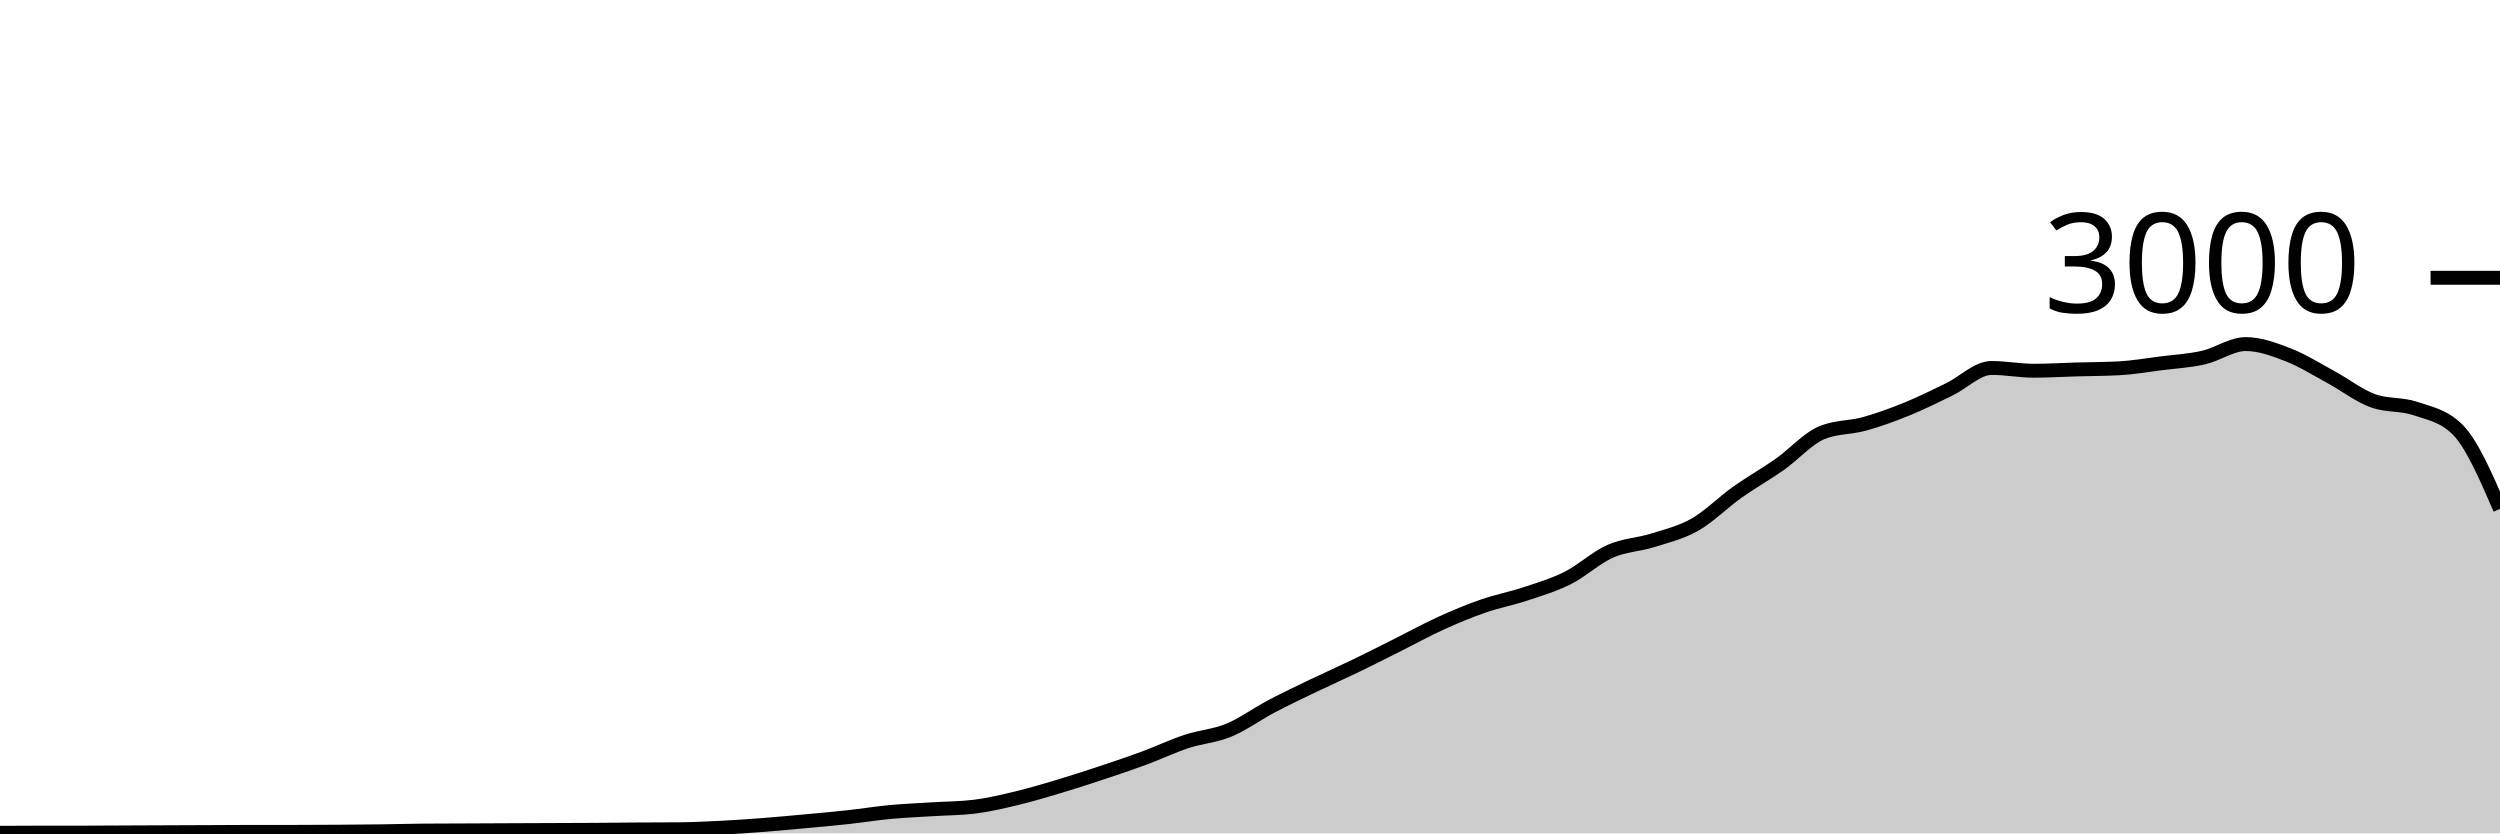
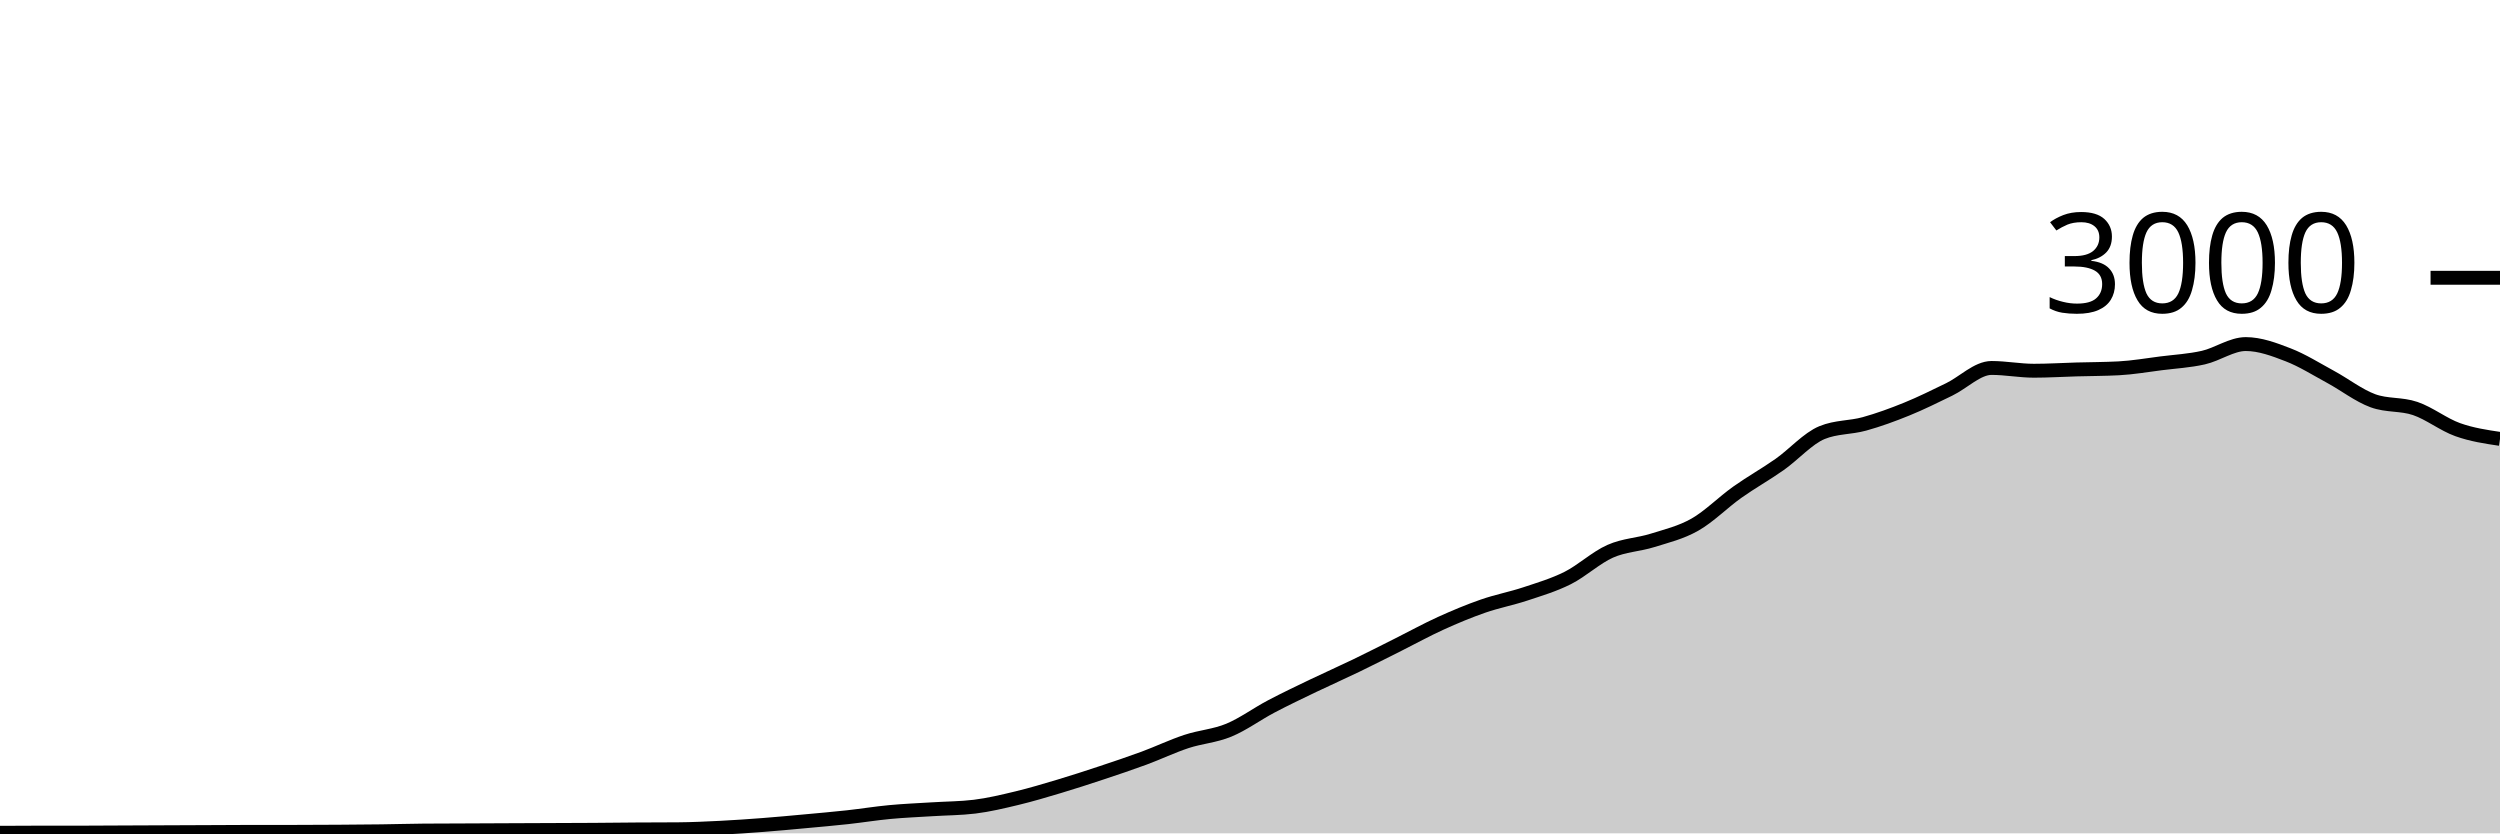
<svg xmlns="http://www.w3.org/2000/svg" viewBox="0 0 180 60">
  <g transform="translate(0,20)">
-     <path class="area" fill="rgba(0, 0, 0, 0.2)" d="M0,39.96C1.017,39.953,2.034,39.947,3.051,39.947C4.068,39.947,5.085,39.947,6.102,39.947C7.119,39.947,8.136,39.938,9.153,39.933C10.169,39.929,11.186,39.924,12.203,39.92C13.22,39.916,14.237,39.911,15.254,39.907C16.271,39.902,17.288,39.893,18.305,39.893C19.322,39.893,20.339,39.893,21.356,39.893C22.373,39.893,23.39,39.887,24.407,39.88C25.424,39.873,26.441,39.867,27.458,39.853C28.475,39.84,29.492,39.809,30.508,39.8C31.525,39.791,32.542,39.791,33.559,39.787C34.576,39.782,35.593,39.778,36.61,39.773C37.627,39.769,38.644,39.764,39.661,39.76C40.678,39.756,41.695,39.753,42.712,39.747C43.729,39.74,44.746,39.727,45.763,39.72C46.78,39.713,47.797,39.716,48.814,39.707C49.831,39.698,50.847,39.651,51.864,39.6C52.881,39.549,53.898,39.478,54.915,39.4C55.932,39.322,56.949,39.227,57.966,39.133C58.983,39.04,60,38.951,61.017,38.84C62.034,38.729,63.051,38.562,64.068,38.467C65.085,38.371,66.102,38.331,67.119,38.267C68.136,38.202,69.153,38.204,70.169,38.08C71.186,37.956,72.203,37.711,73.22,37.467C74.237,37.222,75.254,36.918,76.271,36.613C77.288,36.309,78.305,35.978,79.322,35.64C80.339,35.302,81.356,34.962,82.373,34.587C83.39,34.211,84.407,33.722,85.424,33.387C86.441,33.051,87.458,32.993,88.475,32.573C89.492,32.153,90.508,31.402,91.525,30.867C92.542,30.331,93.559,29.849,94.576,29.36C95.593,28.871,96.61,28.424,97.627,27.933C98.644,27.442,99.661,26.922,100.678,26.413C101.695,25.904,102.712,25.342,103.729,24.88C104.746,24.418,105.763,23.993,106.78,23.64C107.797,23.287,108.814,23.098,109.831,22.76C110.847,22.422,111.864,22.124,112.881,21.613C113.898,21.102,114.915,20.144,115.932,19.693C116.949,19.242,117.966,19.227,118.983,18.907C120,18.587,121.017,18.351,122.034,17.773C123.051,17.196,124.068,16.162,125.085,15.44C126.102,14.718,127.119,14.156,128.136,13.44C129.153,12.724,130.169,11.564,131.186,11.147C132.203,10.729,133.22,10.802,134.237,10.52C135.254,10.238,136.271,9.867,137.288,9.453C138.305,9.04,139.322,8.533,140.339,8.04C141.356,7.547,142.373,6.493,143.39,6.493C144.407,6.493,145.424,6.693,146.441,6.693C147.458,6.693,148.475,6.629,149.492,6.6C150.508,6.571,151.525,6.573,152.542,6.52C153.559,6.467,154.576,6.289,155.593,6.16C156.61,6.031,157.627,5.978,158.644,5.747C159.661,5.516,160.678,4.773,161.695,4.773C162.712,4.773,163.729,5.153,164.746,5.547C165.763,5.94,166.78,6.582,167.797,7.133C168.814,7.684,169.831,8.48,170.847,8.853C171.864,9.227,172.881,9.067,173.898,9.413C174.915,9.76,175.932,9.92,176.949,10.933C177.966,11.947,178.983,14.293,180,16.64L180,40C178.983,40,177.966,40,176.949,40C175.932,40,174.915,40,173.898,40C172.881,40,171.864,40,170.847,40C169.831,40,168.814,40,167.797,40C166.78,40,165.763,40,164.746,40C163.729,40,162.712,40,161.695,40C160.678,40,159.661,40,158.644,40C157.627,40,156.61,40,155.593,40C154.576,40,153.559,40,152.542,40C151.525,40,150.508,40,149.492,40C148.475,40,147.458,40,146.441,40C145.424,40,144.407,40,143.39,40C142.373,40,141.356,40,140.339,40C139.322,40,138.305,40,137.288,40C136.271,40,135.254,40,134.237,40C133.22,40,132.203,40,131.186,40C130.169,40,129.153,40,128.136,40C127.119,40,126.102,40,125.085,40C124.068,40,123.051,40,122.034,40C121.017,40,120,40,118.983,40C117.966,40,116.949,40,115.932,40C114.915,40,113.898,40,112.881,40C111.864,40,110.847,40,109.831,40C108.814,40,107.797,40,106.78,40C105.763,40,104.746,40,103.729,40C102.712,40,101.695,40,100.678,40C99.661,40,98.644,40,97.627,40C96.61,40,95.593,40,94.576,40C93.559,40,92.542,40,91.525,40C90.508,40,89.492,40,88.475,40C87.458,40,86.441,40,85.424,40C84.407,40,83.39,40,82.373,40C81.356,40,80.339,40,79.322,40C78.305,40,77.288,40,76.271,40C75.254,40,74.237,40,73.22,40C72.203,40,71.186,40,70.169,40C69.153,40,68.136,40,67.119,40C66.102,40,65.085,40,64.068,40C63.051,40,62.034,40,61.017,40C60,40,58.983,40,57.966,40C56.949,40,55.932,40,54.915,40C53.898,40,52.881,40,51.864,40C50.847,40,49.831,40,48.814,40C47.797,40,46.78,40,45.763,40C44.746,40,43.729,40,42.712,40C41.695,40,40.678,40,39.661,40C38.644,40,37.627,40,36.61,40C35.593,40,34.576,40,33.559,40C32.542,40,31.525,40,30.508,40C29.492,40,28.475,40,27.458,40C26.441,40,25.424,40,24.407,40C23.39,40,22.373,40,21.356,40C20.339,40,19.322,40,18.305,40C17.288,40,16.271,40,15.254,40C14.237,40,13.22,40,12.203,40C11.186,40,10.169,40,9.153,40C8.136,40,7.119,40,6.102,40C5.085,40,4.068,40,3.051,40C2.034,40,1.017,40,0,40Z" />
-     <path class="line" stroke="black" fill="none" d="M0,39.96C1.017,39.953,2.034,39.947,3.051,39.947C4.068,39.947,5.085,39.947,6.102,39.947C7.119,39.947,8.136,39.938,9.153,39.933C10.169,39.929,11.186,39.924,12.203,39.92C13.22,39.916,14.237,39.911,15.254,39.907C16.271,39.902,17.288,39.893,18.305,39.893C19.322,39.893,20.339,39.893,21.356,39.893C22.373,39.893,23.39,39.887,24.407,39.88C25.424,39.873,26.441,39.867,27.458,39.853C28.475,39.84,29.492,39.809,30.508,39.8C31.525,39.791,32.542,39.791,33.559,39.787C34.576,39.782,35.593,39.778,36.61,39.773C37.627,39.769,38.644,39.764,39.661,39.76C40.678,39.756,41.695,39.753,42.712,39.747C43.729,39.74,44.746,39.727,45.763,39.72C46.78,39.713,47.797,39.716,48.814,39.707C49.831,39.698,50.847,39.651,51.864,39.6C52.881,39.549,53.898,39.478,54.915,39.4C55.932,39.322,56.949,39.227,57.966,39.133C58.983,39.04,60,38.951,61.017,38.84C62.034,38.729,63.051,38.562,64.068,38.467C65.085,38.371,66.102,38.331,67.119,38.267C68.136,38.202,69.153,38.204,70.169,38.08C71.186,37.956,72.203,37.711,73.22,37.467C74.237,37.222,75.254,36.918,76.271,36.613C77.288,36.309,78.305,35.978,79.322,35.64C80.339,35.302,81.356,34.962,82.373,34.587C83.39,34.211,84.407,33.722,85.424,33.387C86.441,33.051,87.458,32.993,88.475,32.573C89.492,32.153,90.508,31.402,91.525,30.867C92.542,30.331,93.559,29.849,94.576,29.36C95.593,28.871,96.61,28.424,97.627,27.933C98.644,27.442,99.661,26.922,100.678,26.413C101.695,25.904,102.712,25.342,103.729,24.88C104.746,24.418,105.763,23.993,106.78,23.64C107.797,23.287,108.814,23.098,109.831,22.76C110.847,22.422,111.864,22.124,112.881,21.613C113.898,21.102,114.915,20.144,115.932,19.693C116.949,19.242,117.966,19.227,118.983,18.907C120,18.587,121.017,18.351,122.034,17.773C123.051,17.196,124.068,16.162,125.085,15.44C126.102,14.718,127.119,14.156,128.136,13.44C129.153,12.724,130.169,11.564,131.186,11.147C132.203,10.729,133.22,10.802,134.237,10.52C135.254,10.238,136.271,9.867,137.288,9.453C138.305,9.04,139.322,8.533,140.339,8.04C141.356,7.547,142.373,6.493,143.39,6.493C144.407,6.493,145.424,6.693,146.441,6.693C147.458,6.693,148.475,6.629,149.492,6.6C150.508,6.571,151.525,6.573,152.542,6.52C153.559,6.467,154.576,6.289,155.593,6.16C156.61,6.031,157.627,5.978,158.644,5.747C159.661,5.516,160.678,4.773,161.695,4.773C162.712,4.773,163.729,5.153,164.746,5.547C165.763,5.94,166.78,6.582,167.797,7.133C168.814,7.684,169.831,8.48,170.847,8.853C171.864,9.227,172.881,9.067,173.898,9.413C174.915,9.76,175.932,9.92,176.949,10.933C177.966,11.947,178.983,14.293,180,16.64" />
+     <path class="area" fill="rgba(0, 0, 0, 0.2)" d="M0,39.96C1.017,39.953,2.034,39.947,3.051,39.947C4.068,39.947,5.085,39.947,6.102,39.947C7.119,39.947,8.136,39.938,9.153,39.933C10.169,39.929,11.186,39.924,12.203,39.92C13.22,39.916,14.237,39.911,15.254,39.907C16.271,39.902,17.288,39.893,18.305,39.893C19.322,39.893,20.339,39.893,21.356,39.893C22.373,39.893,23.39,39.887,24.407,39.88C25.424,39.873,26.441,39.867,27.458,39.853C28.475,39.84,29.492,39.809,30.508,39.8C31.525,39.791,32.542,39.791,33.559,39.787C34.576,39.782,35.593,39.778,36.61,39.773C37.627,39.769,38.644,39.764,39.661,39.76C40.678,39.756,41.695,39.753,42.712,39.747C43.729,39.74,44.746,39.727,45.763,39.72C46.78,39.713,47.797,39.716,48.814,39.707C49.831,39.698,50.847,39.651,51.864,39.6C52.881,39.549,53.898,39.478,54.915,39.4C55.932,39.322,56.949,39.227,57.966,39.133C58.983,39.04,60,38.951,61.017,38.84C62.034,38.729,63.051,38.562,64.068,38.467C65.085,38.371,66.102,38.331,67.119,38.267C68.136,38.202,69.153,38.204,70.169,38.08C71.186,37.956,72.203,37.711,73.22,37.467C74.237,37.222,75.254,36.918,76.271,36.613C77.288,36.309,78.305,35.978,79.322,35.64C80.339,35.302,81.356,34.962,82.373,34.587C83.39,34.211,84.407,33.722,85.424,33.387C86.441,33.051,87.458,32.993,88.475,32.573C89.492,32.153,90.508,31.402,91.525,30.867C92.542,30.331,93.559,29.849,94.576,29.36C95.593,28.871,96.61,28.424,97.627,27.933C98.644,27.442,99.661,26.922,100.678,26.413C101.695,25.904,102.712,25.342,103.729,24.88C104.746,24.418,105.763,23.993,106.78,23.64C107.797,23.287,108.814,23.098,109.831,22.76C110.847,22.422,111.864,22.124,112.881,21.613C113.898,21.102,114.915,20.144,115.932,19.693C116.949,19.242,117.966,19.227,118.983,18.907C120,18.587,121.017,18.351,122.034,17.773C123.051,17.196,124.068,16.162,125.085,15.44C126.102,14.718,127.119,14.156,128.136,13.44C129.153,12.724,130.169,11.564,131.186,11.147C132.203,10.729,133.22,10.802,134.237,10.52C135.254,10.238,136.271,9.867,137.288,9.453C138.305,9.04,139.322,8.533,140.339,8.04C141.356,7.547,142.373,6.493,143.39,6.493C144.407,6.493,145.424,6.693,146.441,6.693C147.458,6.693,148.475,6.629,149.492,6.6C150.508,6.571,151.525,6.573,152.542,6.52C153.559,6.467,154.576,6.289,155.593,6.16C156.61,6.031,157.627,5.978,158.644,5.747C159.661,5.516,160.678,4.773,161.695,4.773C162.712,4.773,163.729,5.153,164.746,5.547C165.763,5.94,166.78,6.582,167.797,7.133C168.814,7.684,169.831,8.48,170.847,8.853C171.864,9.227,172.881,9.067,173.898,9.413C174.915,9.76,175.932,10.569,176.949,10.933C177.966,11.298,178.983,11.449,180,11.6L180,40C178.983,40,177.966,40,176.949,40C175.932,40,174.915,40,173.898,40C172.881,40,171.864,40,170.847,40C169.831,40,168.814,40,167.797,40C166.78,40,165.763,40,164.746,40C163.729,40,162.712,40,161.695,40C160.678,40,159.661,40,158.644,40C157.627,40,156.61,40,155.593,40C154.576,40,153.559,40,152.542,40C151.525,40,150.508,40,149.492,40C148.475,40,147.458,40,146.441,40C145.424,40,144.407,40,143.39,40C142.373,40,141.356,40,140.339,40C139.322,40,138.305,40,137.288,40C136.271,40,135.254,40,134.237,40C133.22,40,132.203,40,131.186,40C130.169,40,129.153,40,128.136,40C127.119,40,126.102,40,125.085,40C124.068,40,123.051,40,122.034,40C121.017,40,120,40,118.983,40C117.966,40,116.949,40,115.932,40C114.915,40,113.898,40,112.881,40C111.864,40,110.847,40,109.831,40C108.814,40,107.797,40,106.78,40C105.763,40,104.746,40,103.729,40C102.712,40,101.695,40,100.678,40C99.661,40,98.644,40,97.627,40C96.61,40,95.593,40,94.576,40C93.559,40,92.542,40,91.525,40C90.508,40,89.492,40,88.475,40C87.458,40,86.441,40,85.424,40C84.407,40,83.39,40,82.373,40C81.356,40,80.339,40,79.322,40C78.305,40,77.288,40,76.271,40C75.254,40,74.237,40,73.22,40C72.203,40,71.186,40,70.169,40C69.153,40,68.136,40,67.119,40C66.102,40,65.085,40,64.068,40C63.051,40,62.034,40,61.017,40C60,40,58.983,40,57.966,40C56.949,40,55.932,40,54.915,40C53.898,40,52.881,40,51.864,40C50.847,40,49.831,40,48.814,40C47.797,40,46.78,40,45.763,40C44.746,40,43.729,40,42.712,40C41.695,40,40.678,40,39.661,40C38.644,40,37.627,40,36.61,40C35.593,40,34.576,40,33.559,40C32.542,40,31.525,40,30.508,40C29.492,40,28.475,40,27.458,40C26.441,40,25.424,40,24.407,40C23.39,40,22.373,40,21.356,40C20.339,40,19.322,40,18.305,40C17.288,40,16.271,40,15.254,40C14.237,40,13.22,40,12.203,40C11.186,40,10.169,40,9.153,40C8.136,40,7.119,40,6.102,40C5.085,40,4.068,40,3.051,40C2.034,40,1.017,40,0,40Z" />
+     <path class="line" stroke="black" fill="none" d="M0,39.96C1.017,39.953,2.034,39.947,3.051,39.947C4.068,39.947,5.085,39.947,6.102,39.947C7.119,39.947,8.136,39.938,9.153,39.933C10.169,39.929,11.186,39.924,12.203,39.92C13.22,39.916,14.237,39.911,15.254,39.907C16.271,39.902,17.288,39.893,18.305,39.893C19.322,39.893,20.339,39.893,21.356,39.893C22.373,39.893,23.39,39.887,24.407,39.88C25.424,39.873,26.441,39.867,27.458,39.853C28.475,39.84,29.492,39.809,30.508,39.8C31.525,39.791,32.542,39.791,33.559,39.787C34.576,39.782,35.593,39.778,36.61,39.773C37.627,39.769,38.644,39.764,39.661,39.76C40.678,39.756,41.695,39.753,42.712,39.747C43.729,39.74,44.746,39.727,45.763,39.72C46.78,39.713,47.797,39.716,48.814,39.707C49.831,39.698,50.847,39.651,51.864,39.6C52.881,39.549,53.898,39.478,54.915,39.4C55.932,39.322,56.949,39.227,57.966,39.133C58.983,39.04,60,38.951,61.017,38.84C62.034,38.729,63.051,38.562,64.068,38.467C65.085,38.371,66.102,38.331,67.119,38.267C68.136,38.202,69.153,38.204,70.169,38.08C71.186,37.956,72.203,37.711,73.22,37.467C74.237,37.222,75.254,36.918,76.271,36.613C77.288,36.309,78.305,35.978,79.322,35.64C80.339,35.302,81.356,34.962,82.373,34.587C83.39,34.211,84.407,33.722,85.424,33.387C86.441,33.051,87.458,32.993,88.475,32.573C89.492,32.153,90.508,31.402,91.525,30.867C92.542,30.331,93.559,29.849,94.576,29.36C95.593,28.871,96.61,28.424,97.627,27.933C98.644,27.442,99.661,26.922,100.678,26.413C101.695,25.904,102.712,25.342,103.729,24.88C104.746,24.418,105.763,23.993,106.78,23.64C107.797,23.287,108.814,23.098,109.831,22.76C110.847,22.422,111.864,22.124,112.881,21.613C113.898,21.102,114.915,20.144,115.932,19.693C116.949,19.242,117.966,19.227,118.983,18.907C120,18.587,121.017,18.351,122.034,17.773C123.051,17.196,124.068,16.162,125.085,15.44C126.102,14.718,127.119,14.156,128.136,13.44C129.153,12.724,130.169,11.564,131.186,11.147C132.203,10.729,133.22,10.802,134.237,10.52C135.254,10.238,136.271,9.867,137.288,9.453C138.305,9.04,139.322,8.533,140.339,8.04C141.356,7.547,142.373,6.493,143.39,6.493C144.407,6.493,145.424,6.693,146.441,6.693C147.458,6.693,148.475,6.629,149.492,6.6C150.508,6.571,151.525,6.573,152.542,6.52C153.559,6.467,154.576,6.289,155.593,6.16C156.61,6.031,157.627,5.978,158.644,5.747C159.661,5.516,160.678,4.773,161.695,4.773C162.712,4.773,163.729,5.153,164.746,5.547C165.763,5.94,166.78,6.582,167.797,7.133C168.814,7.684,169.831,8.48,170.847,8.853C171.864,9.227,172.881,9.067,173.898,9.413C174.915,9.76,175.932,10.569,176.949,10.933C177.966,11.298,178.983,11.449,180,11.6" />
    <path class="axis-ceiling" stroke-width="1" stroke="black" fill="none" d="M175,0L180,0" />
    <text class="axis-ceiling-label" font-family="sans-serif" text-anchor="end" font-size="10px" x="170" y="2.5">3000</text>
  </g>
</svg>
